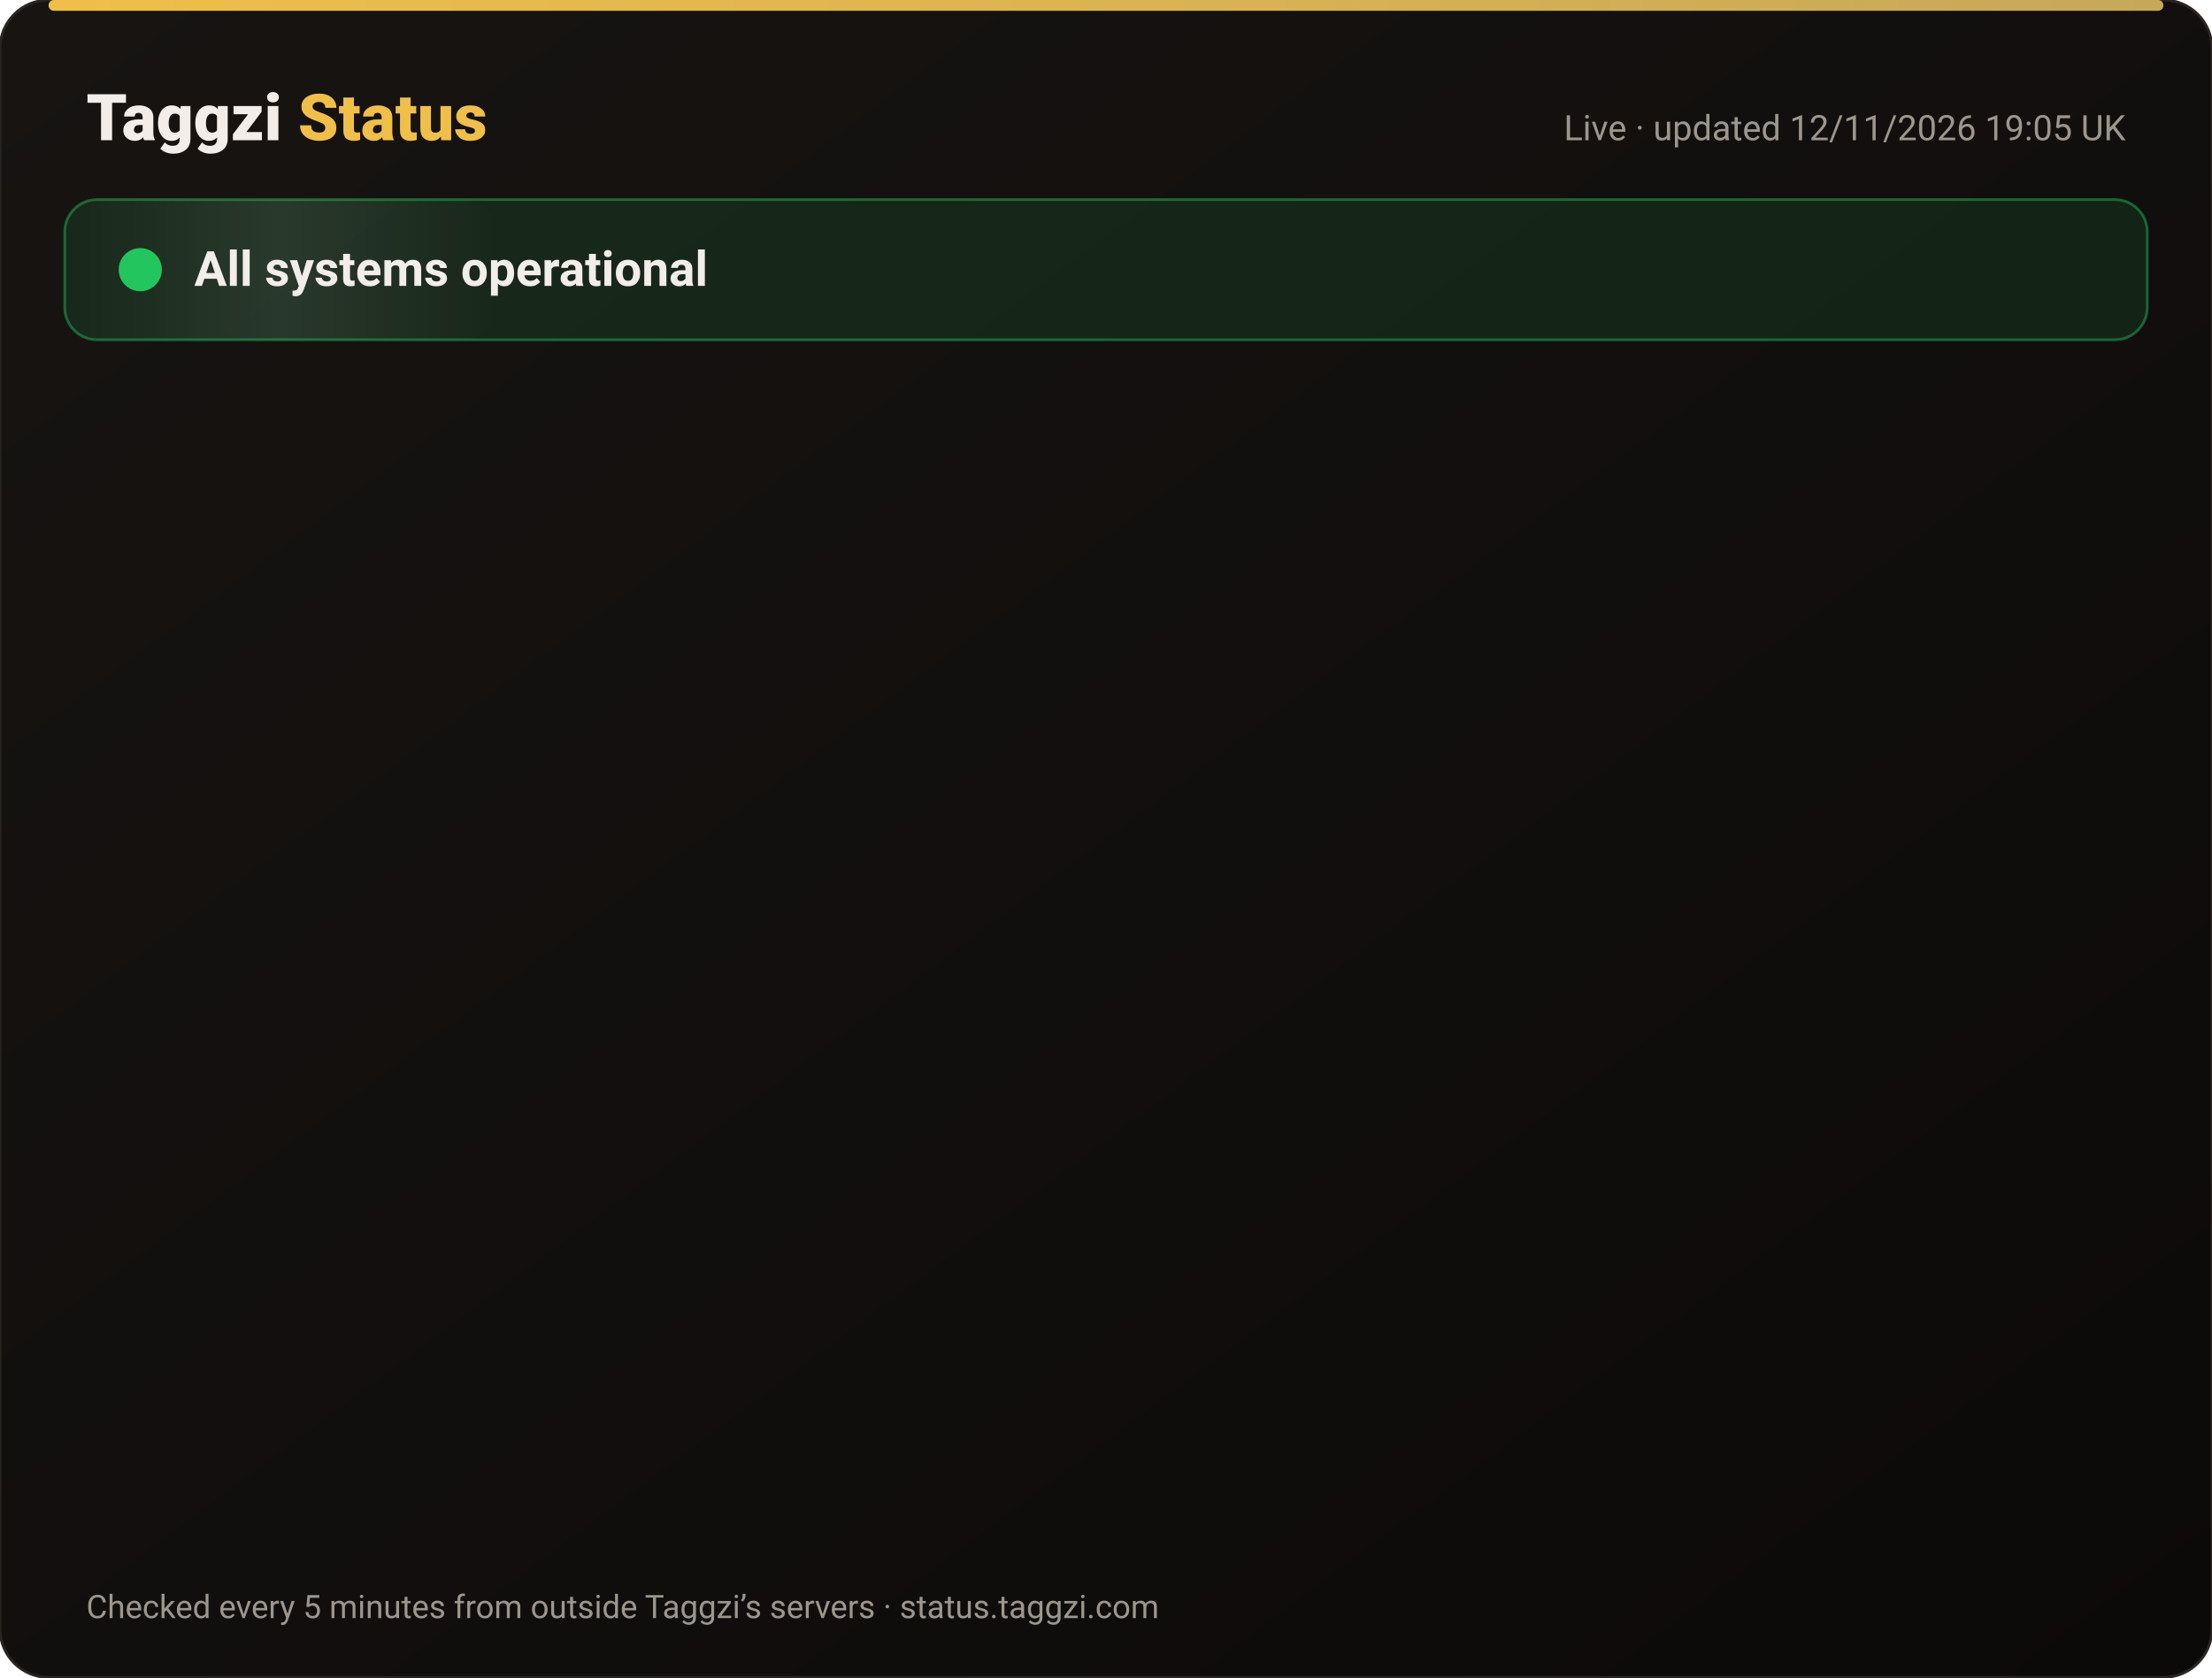
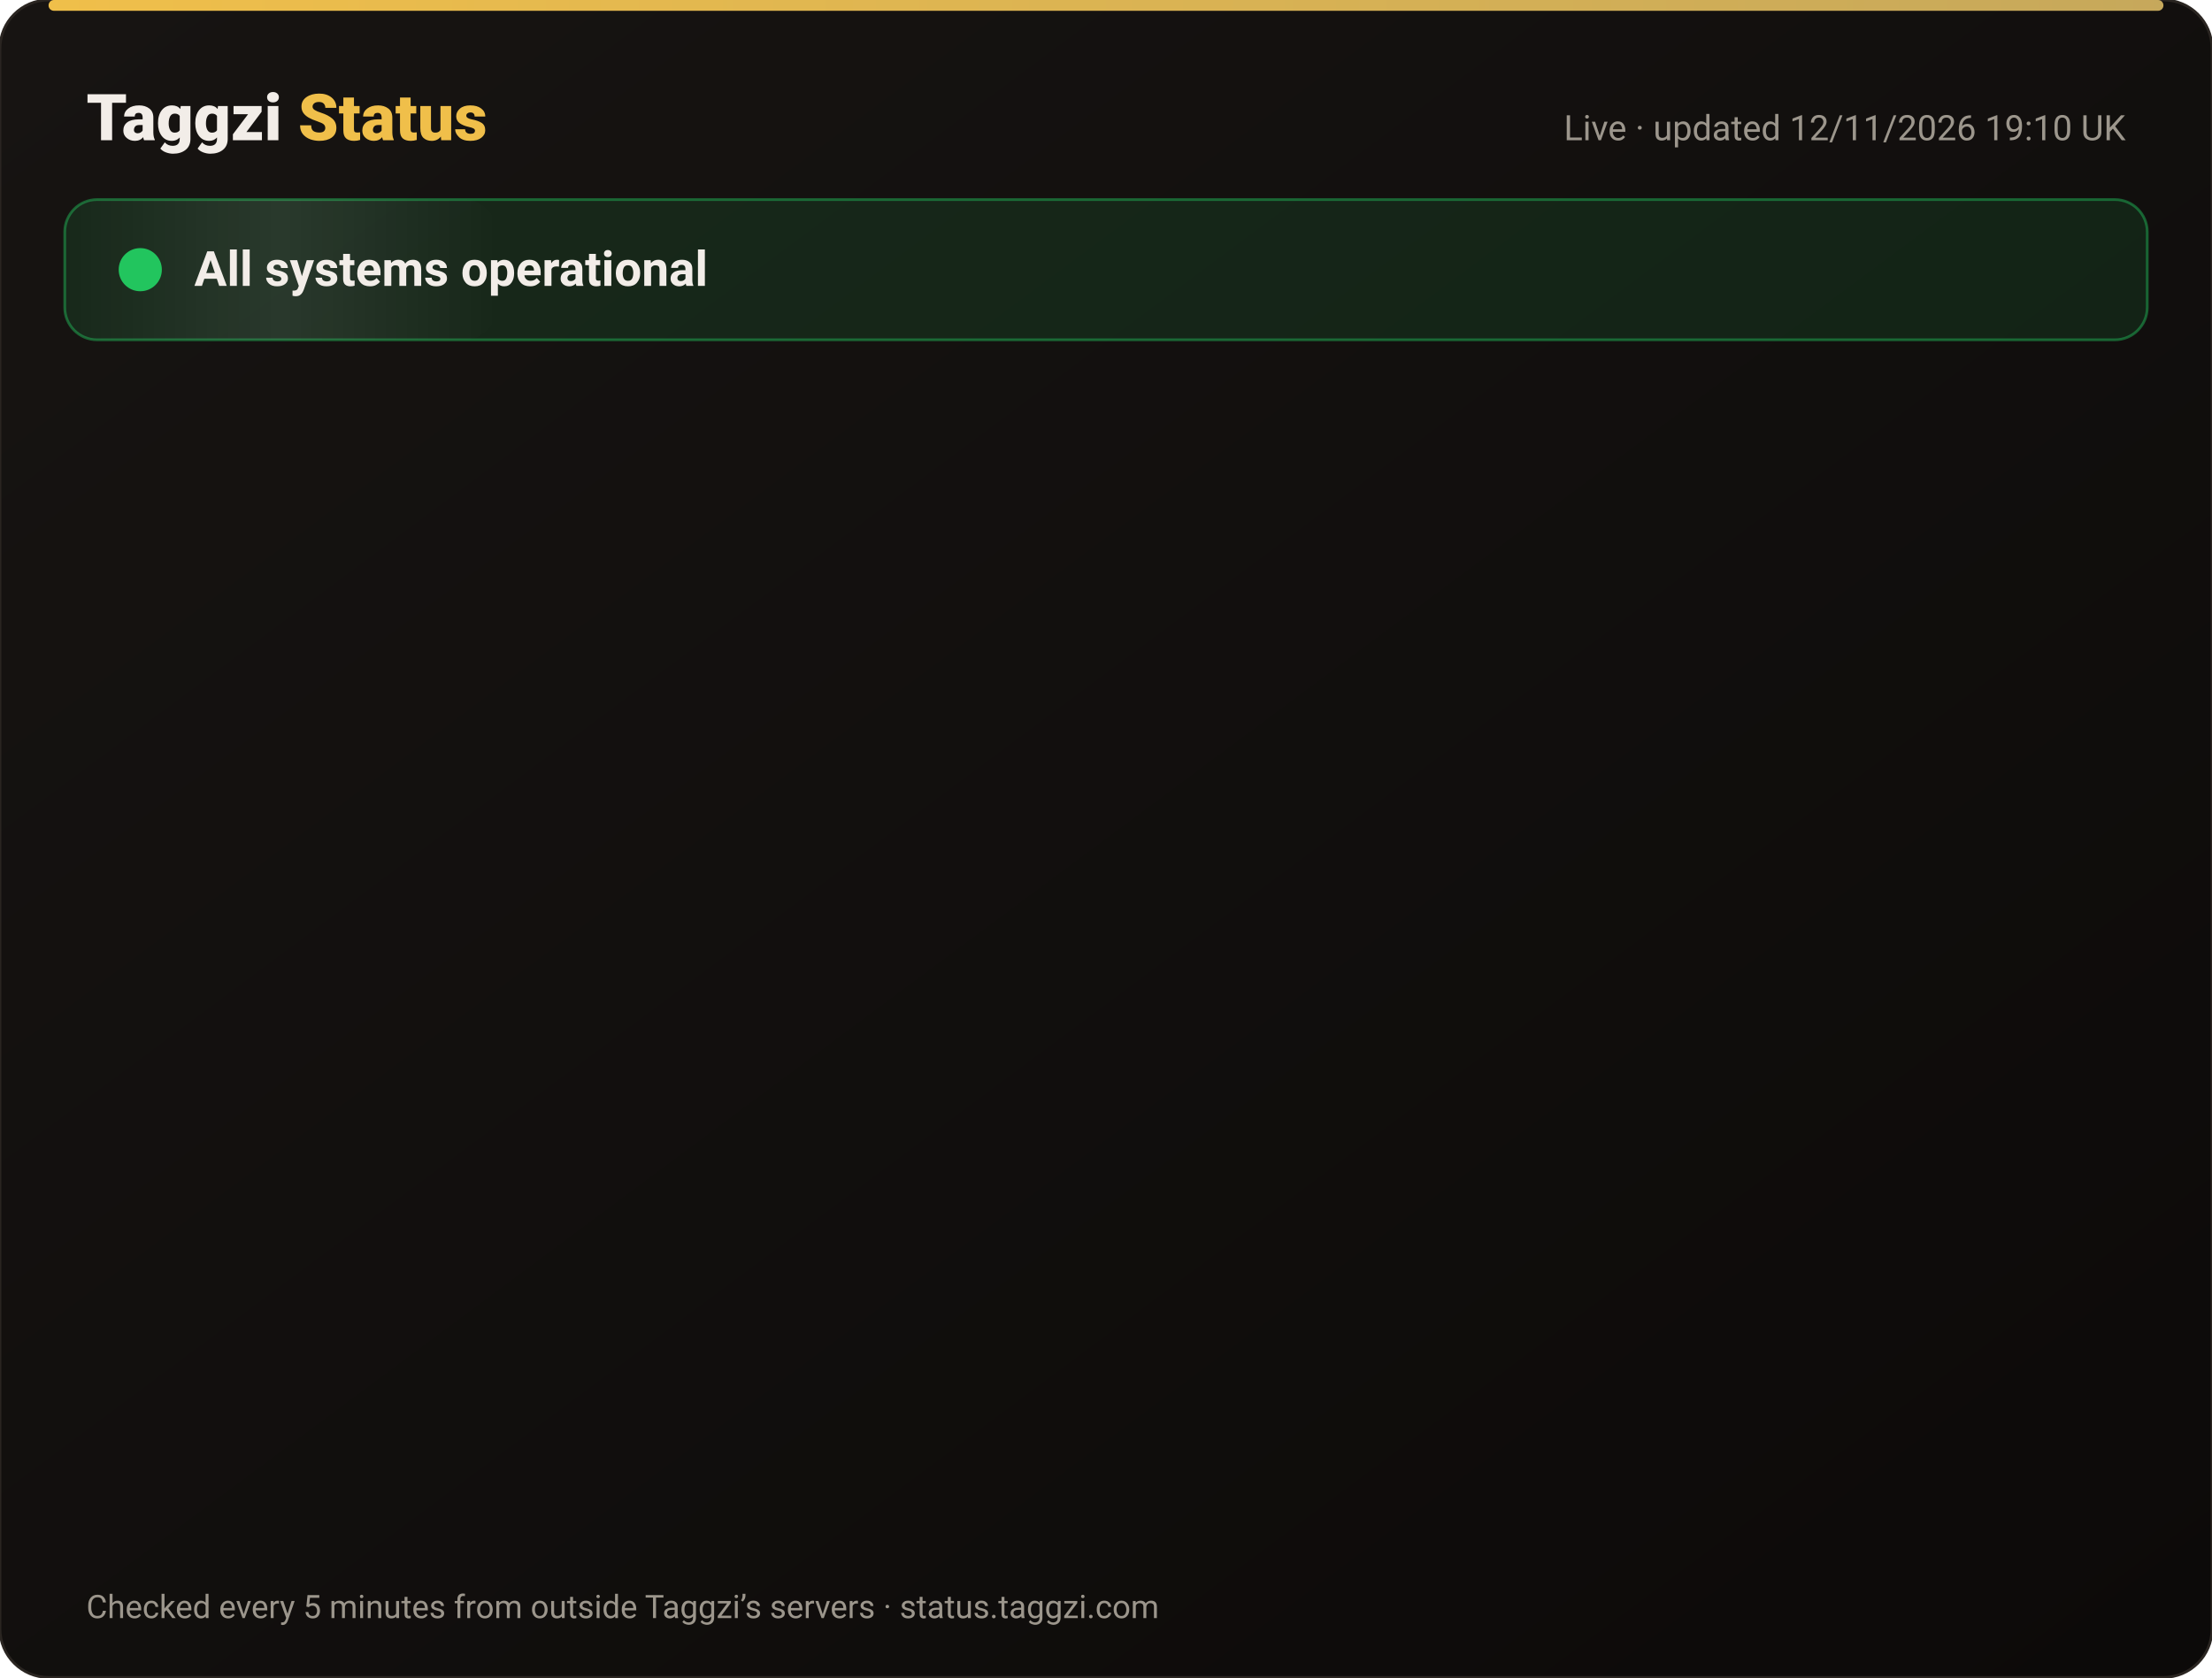
<svg xmlns="http://www.w3.org/2000/svg" width="820" height="622" viewBox="0 0 820 622" font-family="-apple-system,Segoe UI,Roboto,Helvetica,Arial,sans-serif">
  <defs>
    <linearGradient id="bg" x1="0" y1="0" x2="1" y2="1">
      <stop offset="0" stop-color="#171412" />
      <stop offset="1" stop-color="#0C0A09" />
    </linearGradient>
    <linearGradient id="gold" x1="0" x2="1">
      <stop offset="0" stop-color="#F0BF4A" />
      <stop offset="1" stop-color="#c6a85b" />
    </linearGradient>
    <linearGradient id="shine" x1="0" x2="1">
      <stop offset="0" stop-color="#fff" stop-opacity="0" />
      <stop offset=".5" stop-color="#fff" stop-opacity=".08" />
      <stop offset="1" stop-color="#fff" stop-opacity="0" />
    </linearGradient>
  </defs>
  <rect width="820" height="622" rx="18" fill="url(#bg)" stroke="#2a2521" />
  <rect x="18" y="0" width="784" height="4" rx="2" fill="url(#gold)" />
  <text x="32" y="52" font-size="24" font-weight="800" fill="#F2EDE8">Taggzi <tspan fill="#F0BF4A">Status</tspan>
  </text>
-   <text x="788" y="52" font-size="13" fill="#9C968C" text-anchor="end">Live · updated 12/11/2026 19:05 UK</text>
+   <text x="788" y="52" font-size="13" fill="#9C968C" text-anchor="end">Live · updated 12/11/2026 19:10 UK</text>
  <rect x="24" y="74" width="772" height="52" rx="12" fill="#22c55e" fill-opacity=".12" stroke="#22c55e" stroke-opacity=".45" />
  <rect x="24" y="74" width="160" height="52" rx="12" fill="url(#shine)">
    <animate attributeName="x" from="-160" to="820" dur="4s" repeatCount="indefinite" />
  </rect>
  <circle cx="52" cy="100" r="7" fill="#22c55e" />
  <circle cx="52" cy="100" r="7" fill="none" stroke="#22c55e" stroke-width="2">
    <animate attributeName="r" values="7;15;7" dur="2s" repeatCount="indefinite" />
    <animate attributeName="opacity" values=".9;0;.9" dur="2s" repeatCount="indefinite" />
  </circle>
  <text x="72" y="106" font-size="18" font-weight="700" fill="#F2EDE8">All systems operational</text>
  <g opacity="0">
    <animate attributeName="opacity" from="0" to="1" begin="0.00s" dur=".6s" fill="freeze" />
    <line x1="32" y1="188" x2="788" y2="188" stroke="#2a2521" />
    <circle cx="44" cy="166" r="6" fill="#22c55e">
      <animate attributeName="opacity" values="1;.45;1" dur="2.4s" begin="0.00s" repeatCount="indefinite" />
    </circle>
    <text x="62" y="171" font-size="15" font-weight="650" fill="#F2EDE8">Website</text>
    <text x="630" y="171" font-size="13" fill="#9C968C" text-anchor="end">99.97% uptime</text>
    <rect x="648" y="154" width="140" height="24" rx="12" fill="#22c55e" fill-opacity=".14" stroke="#22c55e" stroke-opacity=".5" />
    <text x="718" y="171" font-size="12" font-weight="700" fill="#22c55e" text-anchor="middle">Operational</text>
  </g>
  <g opacity="0">
    <animate attributeName="opacity" from="0" to="1" begin="0.15s" dur=".6s" fill="freeze" />
    <line x1="32" y1="234" x2="788" y2="234" stroke="#2a2521" />
    <circle cx="44" cy="212" r="6" fill="#22c55e">
      <animate attributeName="opacity" values="1;.45;1" dur="2.4s" begin="0.15s" repeatCount="indefinite" />
    </circle>
    <text x="62" y="217" font-size="15" font-weight="650" fill="#F2EDE8">Tag scans</text>
    <text x="630" y="217" font-size="13" fill="#9C968C" text-anchor="end">99.97% uptime</text>
    <rect x="648" y="200" width="140" height="24" rx="12" fill="#22c55e" fill-opacity=".14" stroke="#22c55e" stroke-opacity=".5" />
    <text x="718" y="217" font-size="12" font-weight="700" fill="#22c55e" text-anchor="middle">Operational</text>
  </g>
  <g opacity="0">
    <animate attributeName="opacity" from="0" to="1" begin="0.30s" dur=".6s" fill="freeze" />
    <line x1="32" y1="280" x2="788" y2="280" stroke="#2a2521" />
    <circle cx="44" cy="258" r="6" fill="#22c55e">
      <animate attributeName="opacity" values="1;.45;1" dur="2.4s" begin="0.30s" repeatCount="indefinite" />
    </circle>
    <text x="62" y="263" font-size="15" font-weight="650" fill="#F2EDE8">Manual tag lookup</text>
    <text x="630" y="263" font-size="13" fill="#9C968C" text-anchor="end">99.97% uptime</text>
    <rect x="648" y="246" width="140" height="24" rx="12" fill="#22c55e" fill-opacity=".14" stroke="#22c55e" stroke-opacity=".5" />
    <text x="718" y="263" font-size="12" font-weight="700" fill="#22c55e" text-anchor="middle">Operational</text>
  </g>
  <g opacity="0">
    <animate attributeName="opacity" from="0" to="1" begin="0.45s" dur=".6s" fill="freeze" />
    <line x1="32" y1="326" x2="788" y2="326" stroke="#2a2521" />
    <circle cx="44" cy="304" r="6" fill="#22c55e">
      <animate attributeName="opacity" values="1;.45;1" dur="2.4s" begin="0.45s" repeatCount="indefinite" />
    </circle>
    <text x="62" y="309" font-size="15" font-weight="650" fill="#F2EDE8">App &amp; login</text>
    <text x="630" y="309" font-size="13" fill="#9C968C" text-anchor="end">99.97% uptime</text>
    <rect x="648" y="292" width="140" height="24" rx="12" fill="#22c55e" fill-opacity=".14" stroke="#22c55e" stroke-opacity=".5" />
    <text x="718" y="309" font-size="12" font-weight="700" fill="#22c55e" text-anchor="middle">Operational</text>
  </g>
  <g opacity="0">
    <animate attributeName="opacity" from="0" to="1" begin="0.60s" dur=".6s" fill="freeze" />
    <line x1="32" y1="372" x2="788" y2="372" stroke="#2a2521" />
    <circle cx="44" cy="350" r="6" fill="#22c55e">
      <animate attributeName="opacity" values="1;.45;1" dur="2.4s" begin="0.60s" repeatCount="indefinite" />
    </circle>
    <text x="62" y="355" font-size="15" font-weight="650" fill="#F2EDE8">Community alerts</text>
    <text x="630" y="355" font-size="13" fill="#9C968C" text-anchor="end">99.97% uptime</text>
    <rect x="648" y="338" width="140" height="24" rx="12" fill="#22c55e" fill-opacity=".14" stroke="#22c55e" stroke-opacity=".5" />
    <text x="718" y="355" font-size="12" font-weight="700" fill="#22c55e" text-anchor="middle">Operational</text>
  </g>
  <g opacity="0">
    <animate attributeName="opacity" from="0" to="1" begin="0.75s" dur=".6s" fill="freeze" />
    <line x1="32" y1="418" x2="788" y2="418" stroke="#2a2521" />
    <circle cx="44" cy="396" r="6" fill="#22c55e">
      <animate attributeName="opacity" values="1;.45;1" dur="2.4s" begin="0.75s" repeatCount="indefinite" />
    </circle>
    <text x="62" y="401" font-size="15" font-weight="650" fill="#F2EDE8">Private calling</text>
    <text x="630" y="401" font-size="13" fill="#9C968C" text-anchor="end">99.97% uptime</text>
    <rect x="648" y="384" width="140" height="24" rx="12" fill="#22c55e" fill-opacity=".14" stroke="#22c55e" stroke-opacity=".5" />
    <text x="718" y="401" font-size="12" font-weight="700" fill="#22c55e" text-anchor="middle">Operational</text>
  </g>
  <g opacity="0">
    <animate attributeName="opacity" from="0" to="1" begin="0.90s" dur=".6s" fill="freeze" />
    <line x1="32" y1="464" x2="788" y2="464" stroke="#2a2521" />
    <circle cx="44" cy="442" r="6" fill="#22c55e">
      <animate attributeName="opacity" values="1;.45;1" dur="2.4s" begin="0.90s" repeatCount="indefinite" />
    </circle>
    <text x="62" y="447" font-size="15" font-weight="650" fill="#F2EDE8">Payments</text>
    <text x="630" y="447" font-size="13" fill="#9C968C" text-anchor="end">99.96% uptime</text>
    <rect x="648" y="430" width="140" height="24" rx="12" fill="#22c55e" fill-opacity=".14" stroke="#22c55e" stroke-opacity=".5" />
    <text x="718" y="447" font-size="12" font-weight="700" fill="#22c55e" text-anchor="middle">Operational</text>
  </g>
  <g opacity="0">
    <animate attributeName="opacity" from="0" to="1" begin="1.05s" dur=".6s" fill="freeze" />
    <line x1="32" y1="510" x2="788" y2="510" stroke="#2a2521" />
    <circle cx="44" cy="488" r="6" fill="#22c55e">
      <animate attributeName="opacity" values="1;.45;1" dur="2.4s" begin="1.05s" repeatCount="indefinite" />
    </circle>
    <text x="62" y="493" font-size="15" font-weight="650" fill="#F2EDE8">Email &amp; support</text>
    <text x="630" y="493" font-size="13" fill="#9C968C" text-anchor="end">99.97% uptime</text>
    <rect x="648" y="476" width="140" height="24" rx="12" fill="#22c55e" fill-opacity=".14" stroke="#22c55e" stroke-opacity=".5" />
    <text x="718" y="493" font-size="12" font-weight="700" fill="#22c55e" text-anchor="middle">Operational</text>
  </g>
  <g opacity="0">
    <animate attributeName="opacity" from="0" to="1" begin="1.20s" dur=".6s" fill="freeze" />
    <line x1="32" y1="556" x2="788" y2="556" stroke="#2a2521" />
    <circle cx="44" cy="534" r="6" fill="#22c55e">
      <animate attributeName="opacity" values="1;.45;1" dur="2.4s" begin="1.20s" repeatCount="indefinite" />
    </circle>
    <text x="62" y="539" font-size="15" font-weight="650" fill="#F2EDE8">Secure connection (SSL)</text>
    <text x="630" y="539" font-size="13" fill="#9C968C" text-anchor="end">100.00% uptime</text>
    <rect x="648" y="522" width="140" height="24" rx="12" fill="#22c55e" fill-opacity=".14" stroke="#22c55e" stroke-opacity=".5" />
    <text x="718" y="539" font-size="12" font-weight="700" fill="#22c55e" text-anchor="middle">Operational</text>
  </g>
  <text x="32" y="600" font-size="12" fill="#9C968C">Checked every 5 minutes from outside Taggzi’s servers · status.taggzi.com</text>
</svg>
